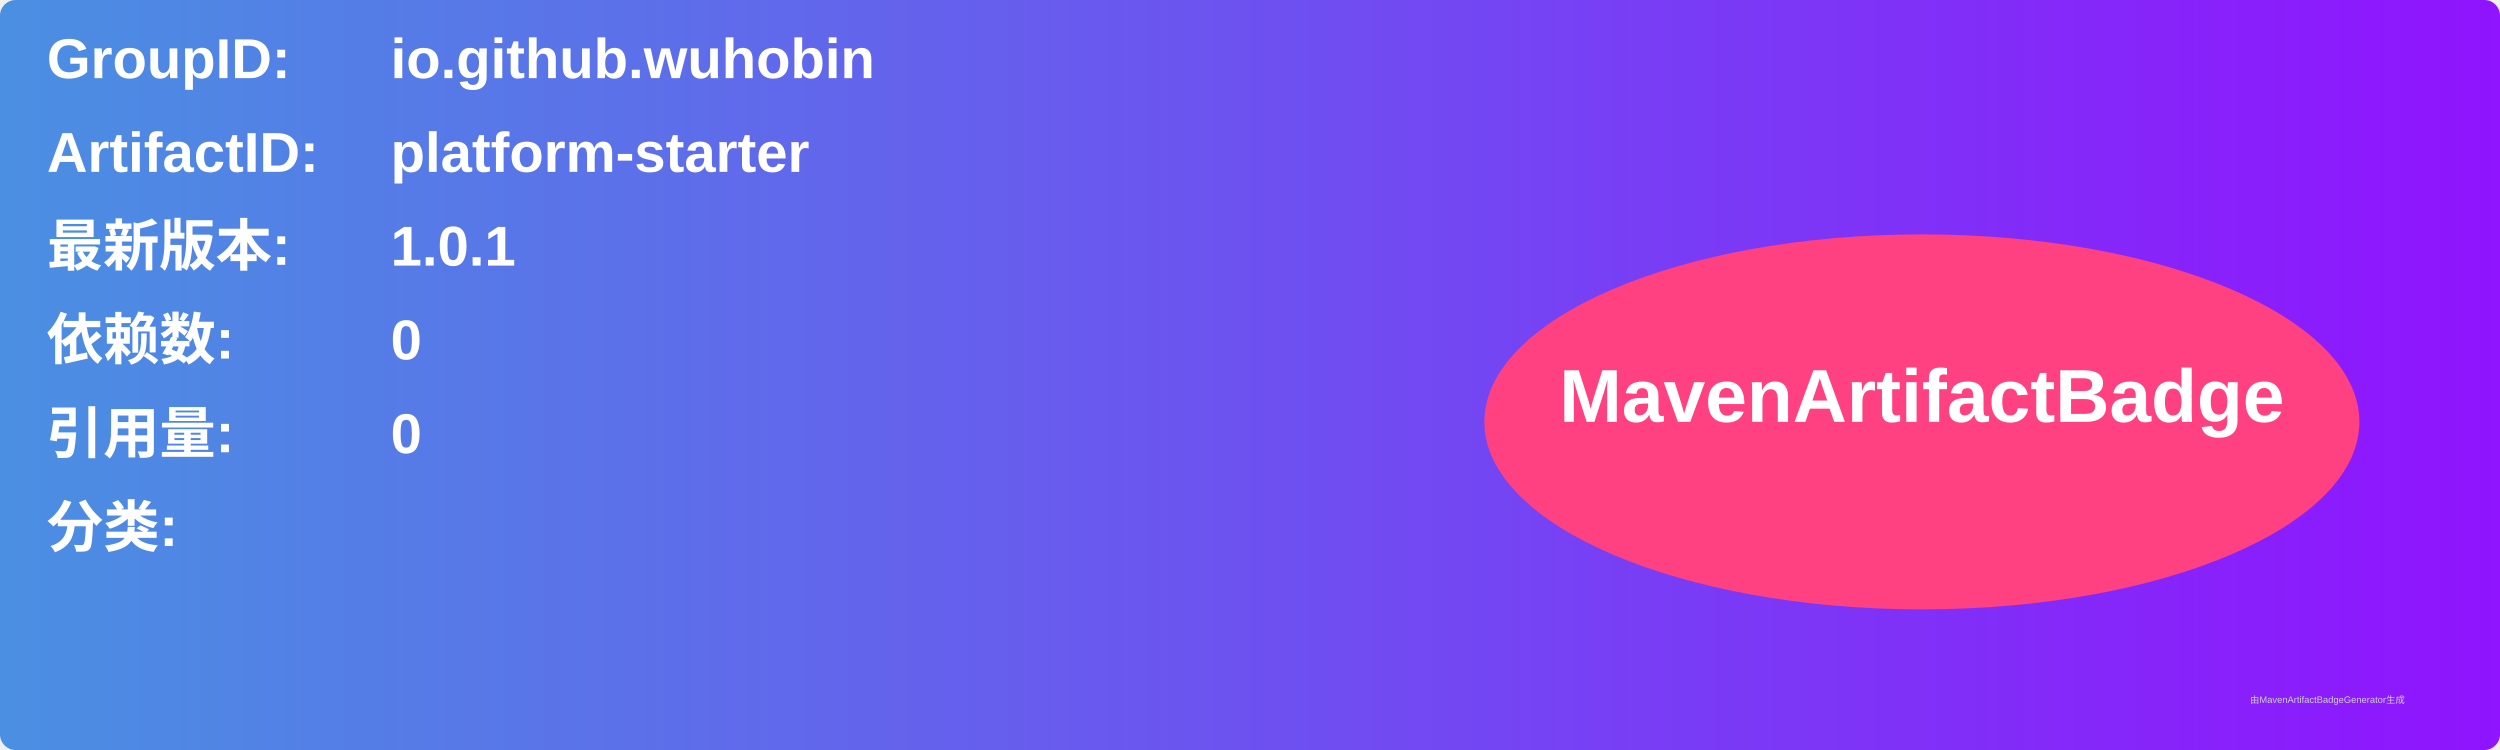
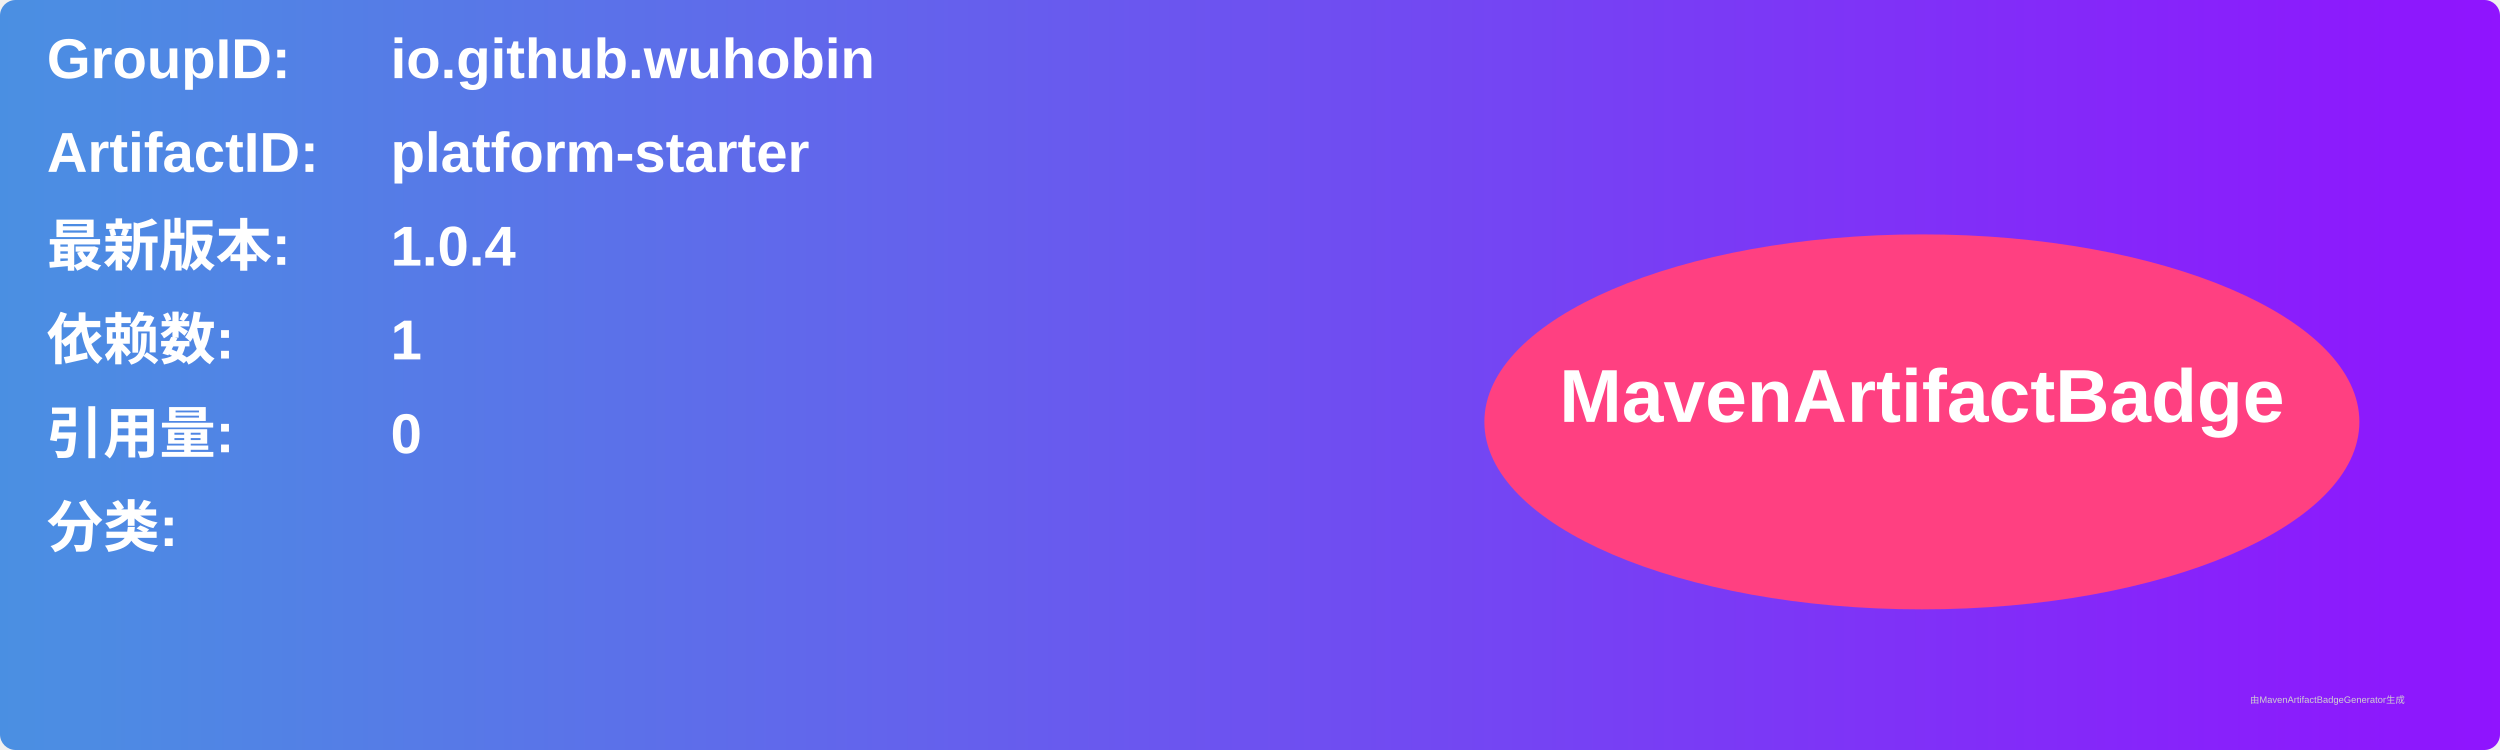
<svg xmlns="http://www.w3.org/2000/svg" width="800" height="240" viewBox="0 0 800 240">
  <linearGradient id="grad" x1="0%" y1="0%" x2="100%" y2="0%">
    <stop offset="0%" stop-color="#4a90e2" />
    <stop offset="100%" stop-color="#9013fe" />
  </linearGradient>
  <rect width="100%" height="100%" rx="5" ry="5" fill="url(#grad)" />
  <g transform="translate(15, 15)">
    <text x="0" y="10" font-family="Arial" font-size="18" fill="white" font-weight="bold" width="260">GroupID:</text>
    <text x="110" y="10" font-family="Arial" font-size="18" fill="white" font-weight="bold" width="460">io.github.wuhobin</text>
    <text x="0" y="40" font-family="Arial" font-size="18" fill="white" font-weight="bold" width="260">ArtifactID:</text>
    <text x="110" y="40" font-family="Arial" font-size="18" fill="white" font-weight="bold" width="460">platform-starter</text>
    <text x="0" y="70" font-family="Arial" font-size="18" fill="white" font-weight="bold">最新版本:</text>
    <text x="110" y="70" font-family="Arial" font-size="18" fill="white" font-weight="bold">
-       <tspan font-weight="bold">1.0.1</tspan>
+       <tspan font-weight="bold">1.0.4</tspan>
    </text>
    <text x="0" y="100" font-family="Arial" font-size="18" fill="white" font-weight="bold">依赖数: </text>
    <text x="110" y="100" font-family="Arial" font-size="18" fill="white">
-       <tspan font-weight="bold">0</tspan>
+       <tspan font-weight="bold">1</tspan>
    </text>
    <text x="0" y="130" font-family="Arial" font-size="18" fill="white" font-weight="bold">引用量: </text>
    <text x="110" y="130" font-family="Arial" font-size="18" fill="white">
      <tspan font-weight="bold">0</tspan>
    </text>
    <text x="0" y="160" font-family="Arial" font-size="18" fill="white" font-weight="bold">分类:</text>
    <text x="10" y="190" font-family="Arial" font-size="10" fill="white">
      <tspan font-weight="bold" />
    </text>
    <ellipse cx="600" cy="120" rx="140" ry="60" fill="#ff4081" />
    <text x="600" y="120" text-anchor="middle" font-family="Arial" font-size="24" fill="white" font-weight="bold">MavenArtifactBadge</text>
  </g>
  <text x="720" y="225" font-family="Arial" font-size="3" fill="#d0d0d0">由MavenArtifactBadgeGenerator生成</text>
</svg>
